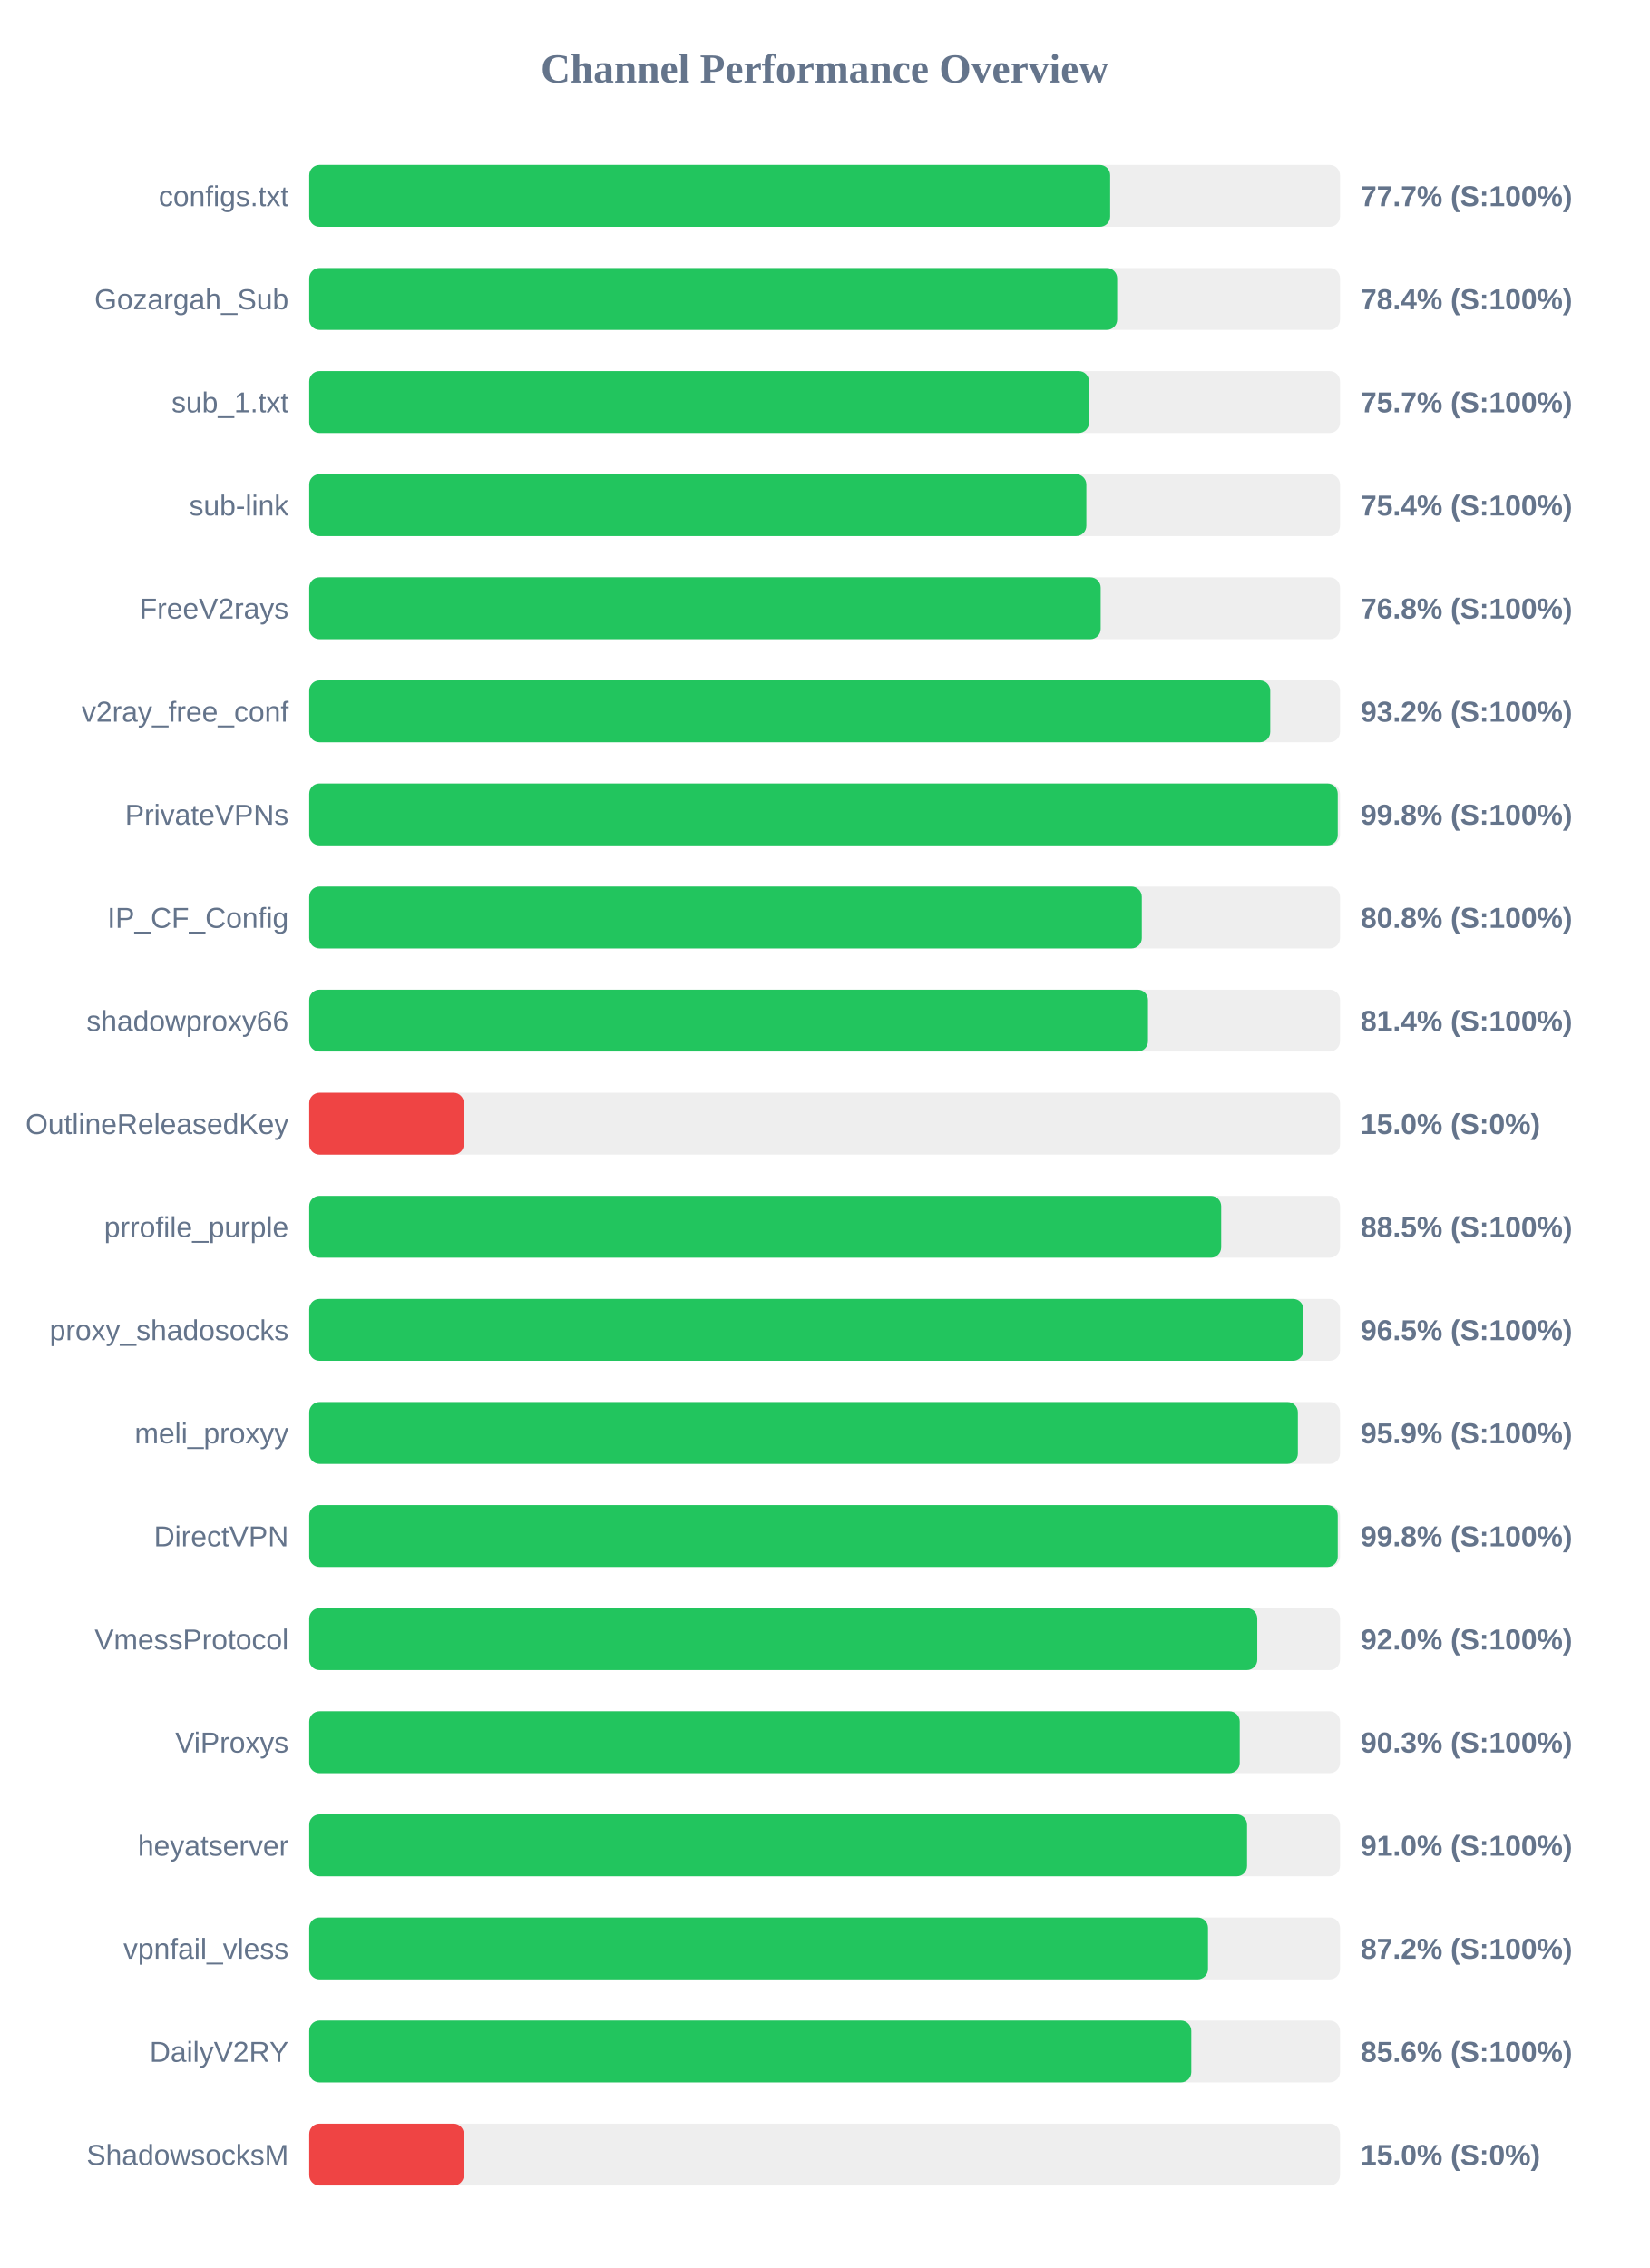
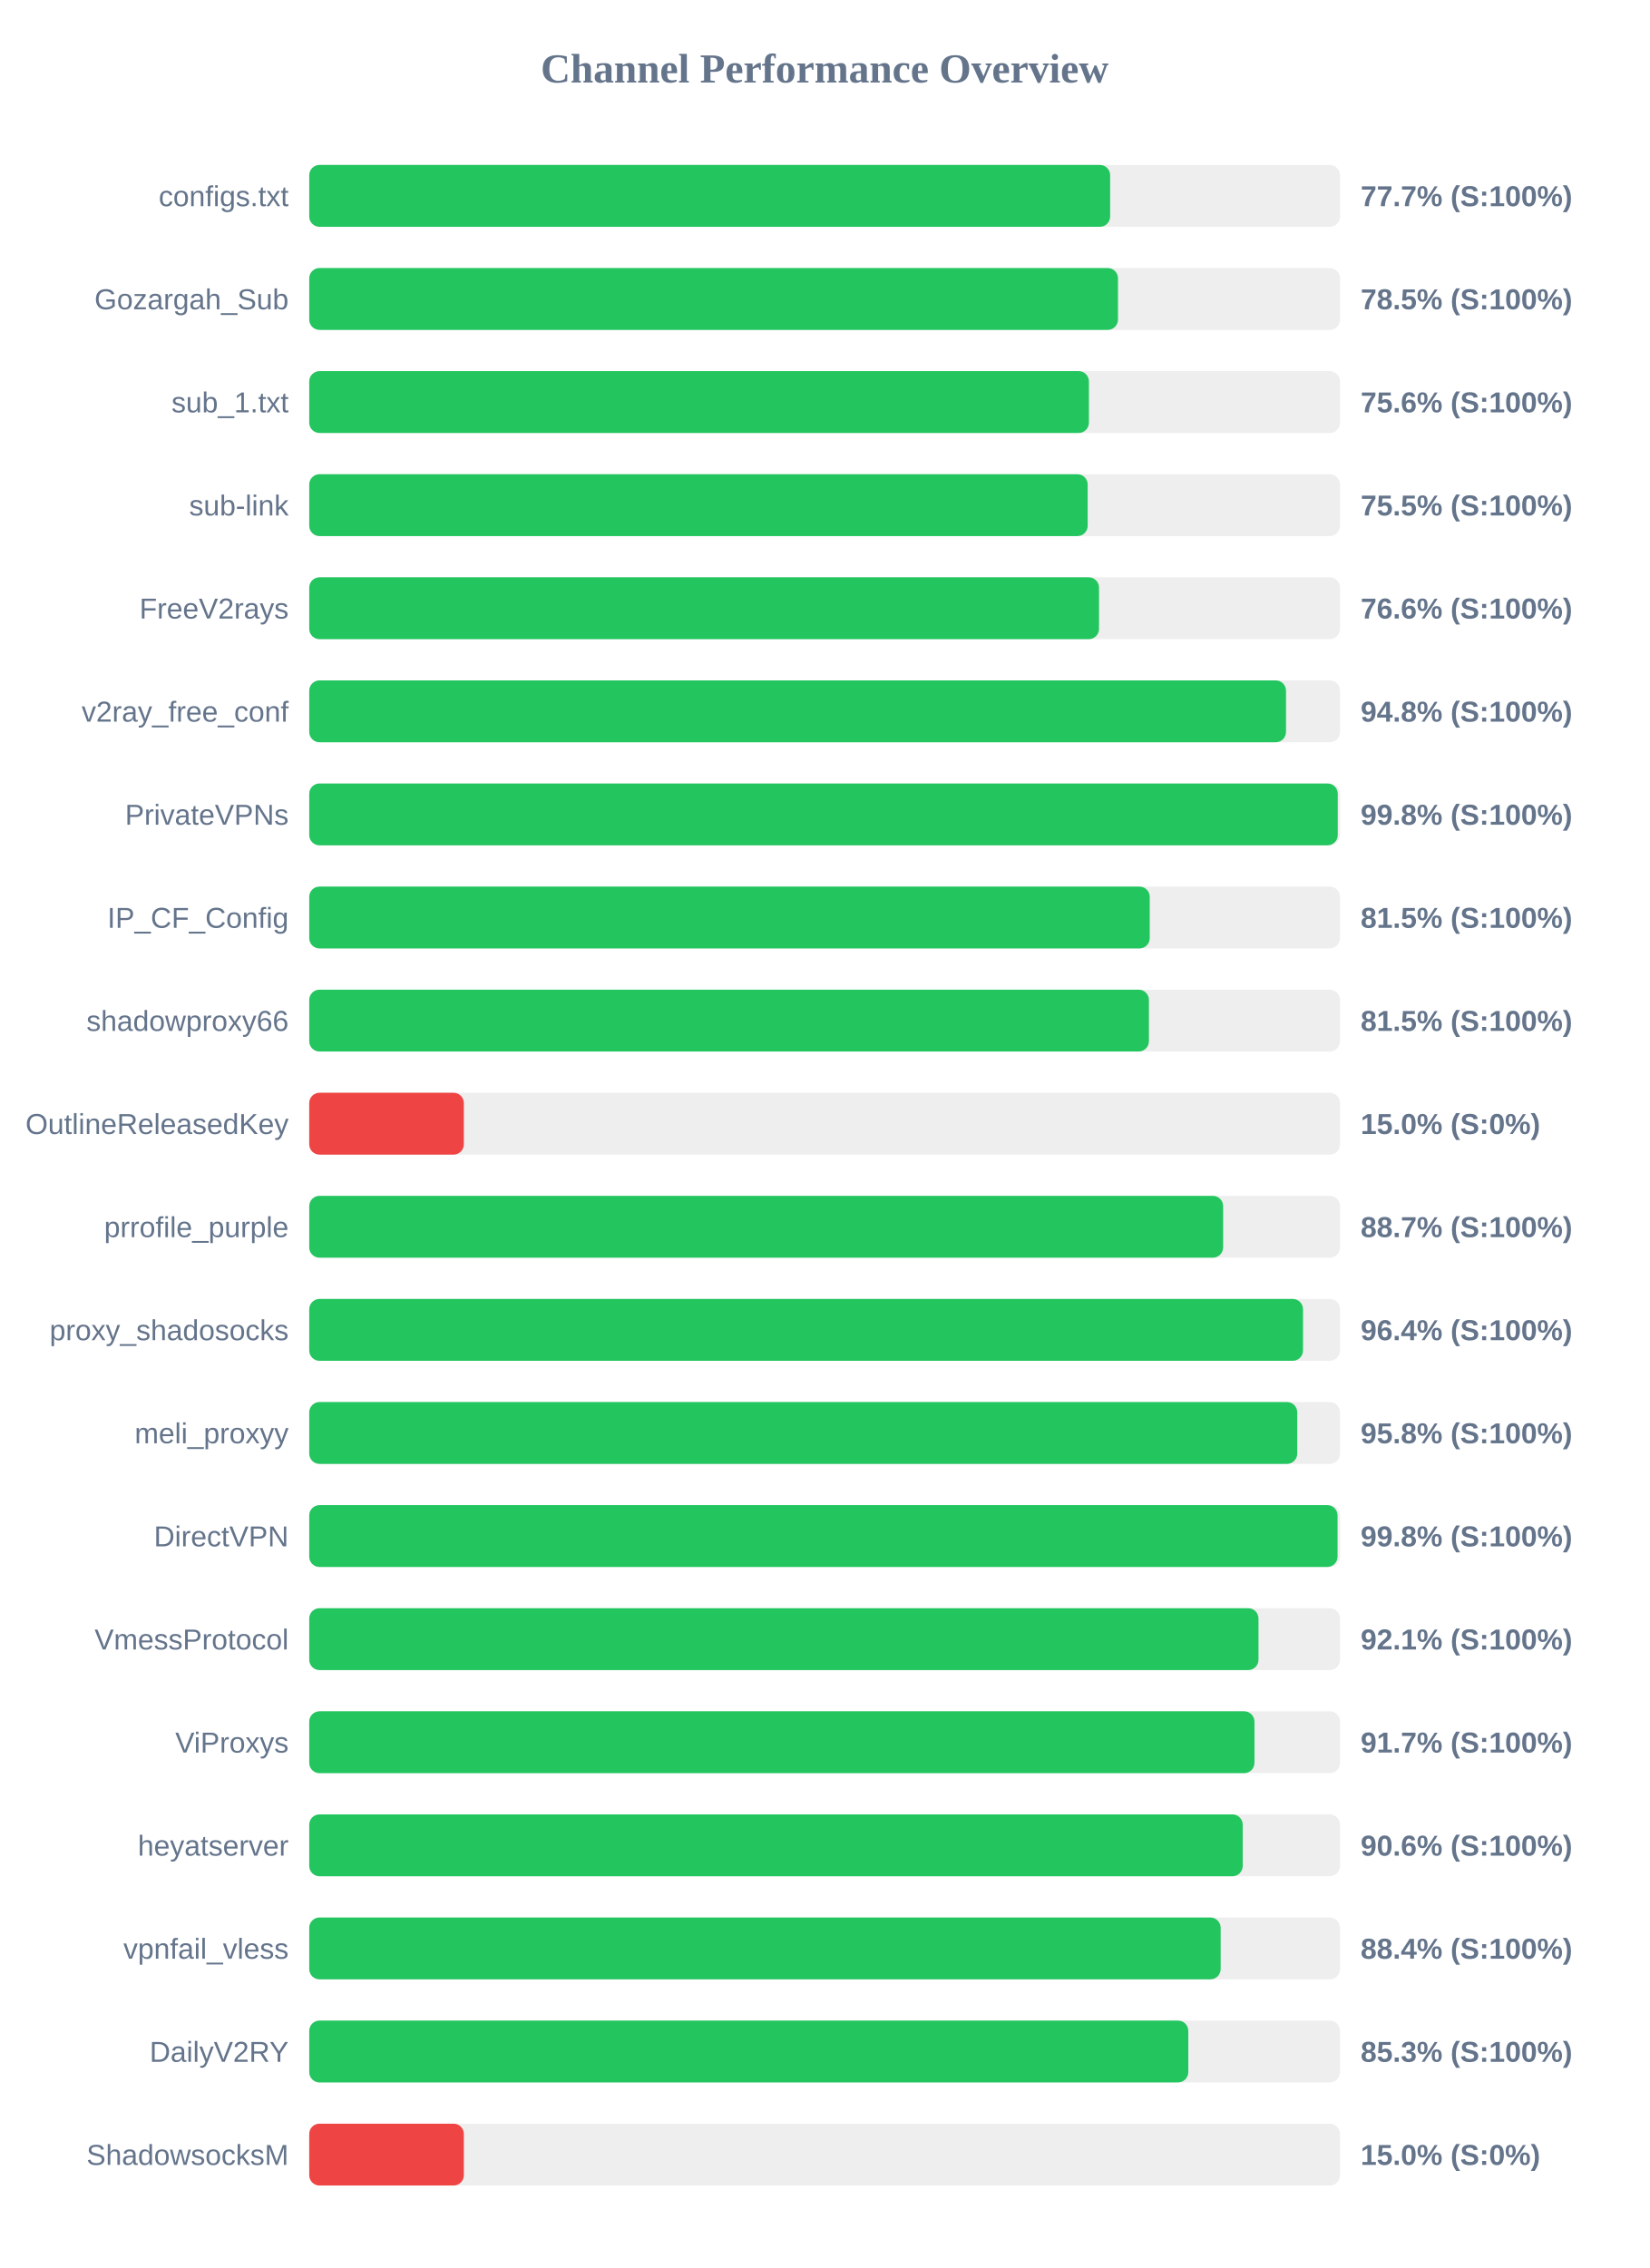
<svg xmlns="http://www.w3.org/2000/svg" width="800" height="1100" version="1.1">
  <style>
        .row { font: 14px Arial; fill: #64748b; }
        .score { font: bold 14px Arial; fill: #64748b; }
    </style>
  <text x="400" y="40" text-anchor="middle" font-size="20px" font-weight="bold" fill="#64748b">Channel Performance Overview</text>
  <rect x="150" y="80" width="500" height="30" fill="#eee" rx="5" />
  <rect x="150" y="80" width="388.5" height="30" fill="#22c55e" rx="5" />
  <text x="140" y="100" text-anchor="end" class="row">configs.txt</text>
  <text x="660" y="100" text-anchor="start" class="score">77.7% (S:100%)</text>
  <rect x="150" y="130" width="500" height="30" fill="#eee" rx="5" />
-   <rect x="150" y="130" width="391.9" height="30" fill="#22c55e" rx="5" />
+   <rect x="150" y="130" width="392.3" height="30" fill="#22c55e" rx="5" />
  <text x="140" y="150" text-anchor="end" class="row">Gozargah_Sub</text>
-   <text x="660" y="150" text-anchor="start" class="score">78.4% (S:100%)</text>
+   <text x="660" y="150" text-anchor="start" class="score">78.5% (S:100%)</text>
  <rect x="150" y="180" width="500" height="30" fill="#eee" rx="5" />
-   <rect x="150" y="180" width="378.25" height="30" fill="#22c55e" rx="5" />
+   <rect x="150" y="180" width="378.2" height="30" fill="#22c55e" rx="5" />
  <text x="140" y="200" text-anchor="end" class="row">sub_1.txt</text>
-   <text x="660" y="200" text-anchor="start" class="score">75.7% (S:100%)</text>
+   <text x="660" y="200" text-anchor="start" class="score">75.6% (S:100%)</text>
  <rect x="150" y="230" width="500" height="30" fill="#eee" rx="5" />
-   <rect x="150" y="230" width="376.95" height="30" fill="#22c55e" rx="5" />
+   <rect x="150" y="230" width="377.6" height="30" fill="#22c55e" rx="5" />
  <text x="140" y="250" text-anchor="end" class="row">sub-link</text>
-   <text x="660" y="250" text-anchor="start" class="score">75.4% (S:100%)</text>
+   <text x="660" y="250" text-anchor="start" class="score">75.5% (S:100%)</text>
  <rect x="150" y="280" width="500" height="30" fill="#eee" rx="5" />
-   <rect x="150" y="280" width="383.9" height="30" fill="#22c55e" rx="5" />
+   <rect x="150" y="280" width="383.1" height="30" fill="#22c55e" rx="5" />
  <text x="140" y="300" text-anchor="end" class="row">FreeV2rays</text>
-   <text x="660" y="300" text-anchor="start" class="score">76.8% (S:100%)</text>
+   <text x="660" y="300" text-anchor="start" class="score">76.6% (S:100%)</text>
  <rect x="150" y="330" width="500" height="30" fill="#eee" rx="5" />
-   <rect x="150" y="330" width="466.15" height="30" fill="#22c55e" rx="5" />
+   <rect x="150" y="330" width="473.8" height="30" fill="#22c55e" rx="5" />
  <text x="140" y="350" text-anchor="end" class="row">v2ray_free_conf</text>
-   <text x="660" y="350" text-anchor="start" class="score">93.2% (S:100%)</text>
+   <text x="660" y="350" text-anchor="start" class="score">94.8% (S:100%)</text>
  <rect x="150" y="380" width="500" height="30" fill="#eee" rx="5" />
  <rect x="150" y="380" width="498.9" height="30" fill="#22c55e" rx="5" />
  <text x="140" y="400" text-anchor="end" class="row">PrivateVPNs</text>
  <text x="660" y="400" text-anchor="start" class="score">99.8% (S:100%)</text>
  <rect x="150" y="430" width="500" height="30" fill="#eee" rx="5" />
-   <rect x="150" y="430" width="403.85" height="30" fill="#22c55e" rx="5" />
+   <rect x="150" y="430" width="407.7" height="30" fill="#22c55e" rx="5" />
  <text x="140" y="450" text-anchor="end" class="row">IP_CF_Config</text>
-   <text x="660" y="450" text-anchor="start" class="score">80.8% (S:100%)</text>
+   <text x="660" y="450" text-anchor="start" class="score">81.5% (S:100%)</text>
  <rect x="150" y="480" width="500" height="30" fill="#eee" rx="5" />
-   <rect x="150" y="480" width="406.85" height="30" fill="#22c55e" rx="5" />
+   <rect x="150" y="480" width="407.3" height="30" fill="#22c55e" rx="5" />
  <text x="140" y="500" text-anchor="end" class="row">shadowproxy66</text>
-   <text x="660" y="500" text-anchor="start" class="score">81.4% (S:100%)</text>
+   <text x="660" y="500" text-anchor="start" class="score">81.5% (S:100%)</text>
  <rect x="150" y="530" width="500" height="30" fill="#eee" rx="5" />
  <rect x="150" y="530" width="75.0" height="30" fill="#ef4444" rx="5" />
  <text x="140" y="550" text-anchor="end" class="row">OutlineReleasedKey</text>
  <text x="660" y="550" text-anchor="start" class="score">15.0% (S:0%)</text>
  <rect x="150" y="580" width="500" height="30" fill="#eee" rx="5" />
-   <rect x="150" y="580" width="442.35" height="30" fill="#22c55e" rx="5" />
+   <rect x="150" y="580" width="443.3" height="30" fill="#22c55e" rx="5" />
  <text x="140" y="600" text-anchor="end" class="row">prrofile_purple</text>
-   <text x="660" y="600" text-anchor="start" class="score">88.5% (S:100%)</text>
+   <text x="660" y="600" text-anchor="start" class="score">88.7% (S:100%)</text>
  <rect x="150" y="630" width="500" height="30" fill="#eee" rx="5" />
-   <rect x="150" y="630" width="482.25" height="30" fill="#22c55e" rx="5" />
+   <rect x="150" y="630" width="482.05" height="30" fill="#22c55e" rx="5" />
  <text x="140" y="650" text-anchor="end" class="row">proxy_shadosocks</text>
-   <text x="660" y="650" text-anchor="start" class="score">96.5% (S:100%)</text>
+   <text x="660" y="650" text-anchor="start" class="score">96.4% (S:100%)</text>
  <rect x="150" y="680" width="500" height="30" fill="#eee" rx="5" />
-   <rect x="150" y="680" width="479.55" height="30" fill="#22c55e" rx="5" />
+   <rect x="150" y="680" width="479.25" height="30" fill="#22c55e" rx="5" />
  <text x="140" y="700" text-anchor="end" class="row">meli_proxyy</text>
-   <text x="660" y="700" text-anchor="start" class="score">95.9% (S:100%)</text>
+   <text x="660" y="700" text-anchor="start" class="score">95.8% (S:100%)</text>
  <rect x="150" y="730" width="500" height="30" fill="#eee" rx="5" />
-   <rect x="150" y="730" width="498.9" height="30" fill="#22c55e" rx="5" />
+   <rect x="150" y="730" width="498.8" height="30" fill="#22c55e" rx="5" />
  <text x="140" y="750" text-anchor="end" class="row">DirectVPN</text>
  <text x="660" y="750" text-anchor="start" class="score">99.8% (S:100%)</text>
  <rect x="150" y="780" width="500" height="30" fill="#eee" rx="5" />
-   <rect x="150" y="780" width="459.85" height="30" fill="#22c55e" rx="5" />
+   <rect x="150" y="780" width="460.45" height="30" fill="#22c55e" rx="5" />
  <text x="140" y="800" text-anchor="end" class="row">VmessProtocol</text>
-   <text x="660" y="800" text-anchor="start" class="score">92.0% (S:100%)</text>
+   <text x="660" y="800" text-anchor="start" class="score">92.1% (S:100%)</text>
  <rect x="150" y="830" width="500" height="30" fill="#eee" rx="5" />
-   <rect x="150" y="830" width="451.35" height="30" fill="#22c55e" rx="5" />
+   <rect x="150" y="830" width="458.5" height="30" fill="#22c55e" rx="5" />
  <text x="140" y="850" text-anchor="end" class="row">ViProxys</text>
-   <text x="660" y="850" text-anchor="start" class="score">90.3% (S:100%)</text>
+   <text x="660" y="850" text-anchor="start" class="score">91.7% (S:100%)</text>
  <rect x="150" y="880" width="500" height="30" fill="#eee" rx="5" />
-   <rect x="150" y="880" width="454.9" height="30" fill="#22c55e" rx="5" />
+   <rect x="150" y="880" width="452.8" height="30" fill="#22c55e" rx="5" />
  <text x="140" y="900" text-anchor="end" class="row">heyatserver</text>
-   <text x="660" y="900" text-anchor="start" class="score">91.0% (S:100%)</text>
+   <text x="660" y="900" text-anchor="start" class="score">90.6% (S:100%)</text>
  <rect x="150" y="930" width="500" height="30" fill="#eee" rx="5" />
-   <rect x="150" y="930" width="435.95" height="30" fill="#22c55e" rx="5" />
+   <rect x="150" y="930" width="442.1" height="30" fill="#22c55e" rx="5" />
  <text x="140" y="950" text-anchor="end" class="row">vpnfail_vless</text>
-   <text x="660" y="950" text-anchor="start" class="score">87.2% (S:100%)</text>
+   <text x="660" y="950" text-anchor="start" class="score">88.4% (S:100%)</text>
  <rect x="150" y="980" width="500" height="30" fill="#eee" rx="5" />
-   <rect x="150" y="980" width="427.85" height="30" fill="#22c55e" rx="5" />
+   <rect x="150" y="980" width="426.4" height="30" fill="#22c55e" rx="5" />
  <text x="140" y="1000" text-anchor="end" class="row">DailyV2RY</text>
-   <text x="660" y="1000" text-anchor="start" class="score">85.6% (S:100%)</text>
+   <text x="660" y="1000" text-anchor="start" class="score">85.3% (S:100%)</text>
  <rect x="150" y="1030" width="500" height="30" fill="#eee" rx="5" />
  <rect x="150" y="1030" width="75.0" height="30" fill="#ef4444" rx="5" />
  <text x="140" y="1050" text-anchor="end" class="row">ShadowsocksM</text>
  <text x="660" y="1050" text-anchor="start" class="score">15.0% (S:0%)</text>
</svg>
